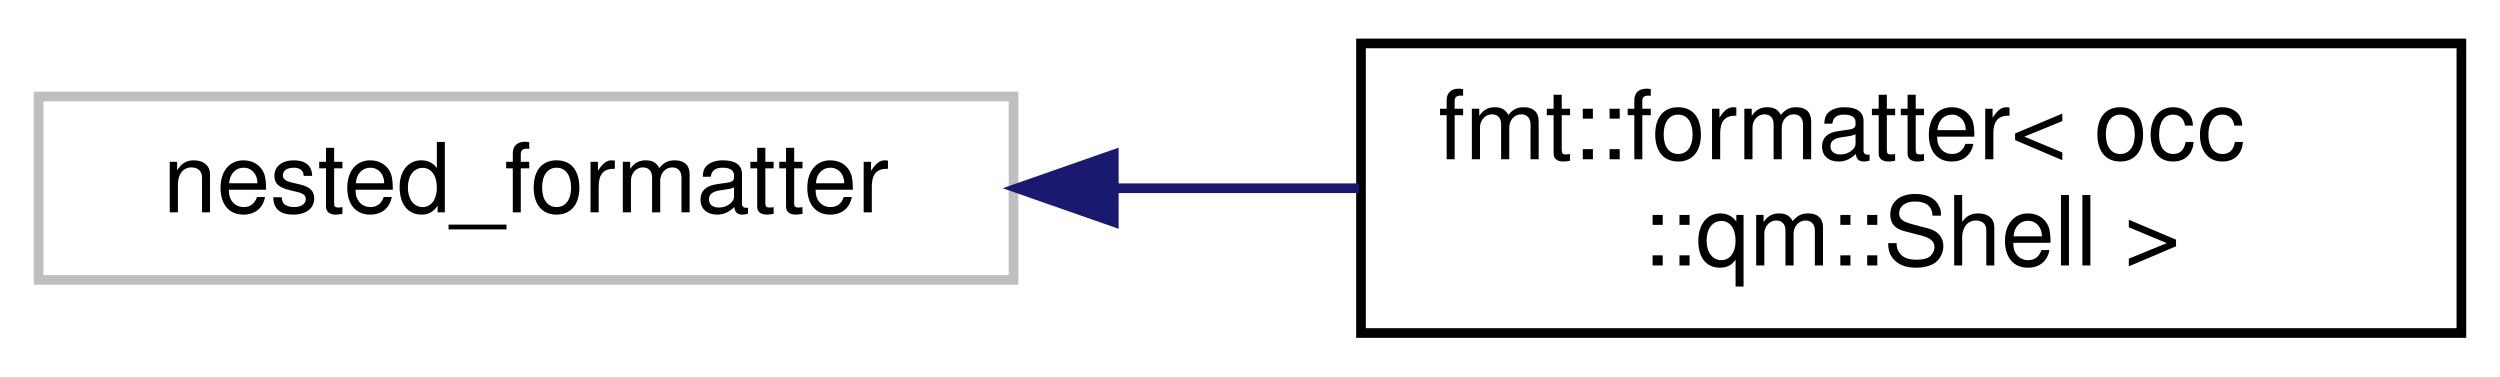
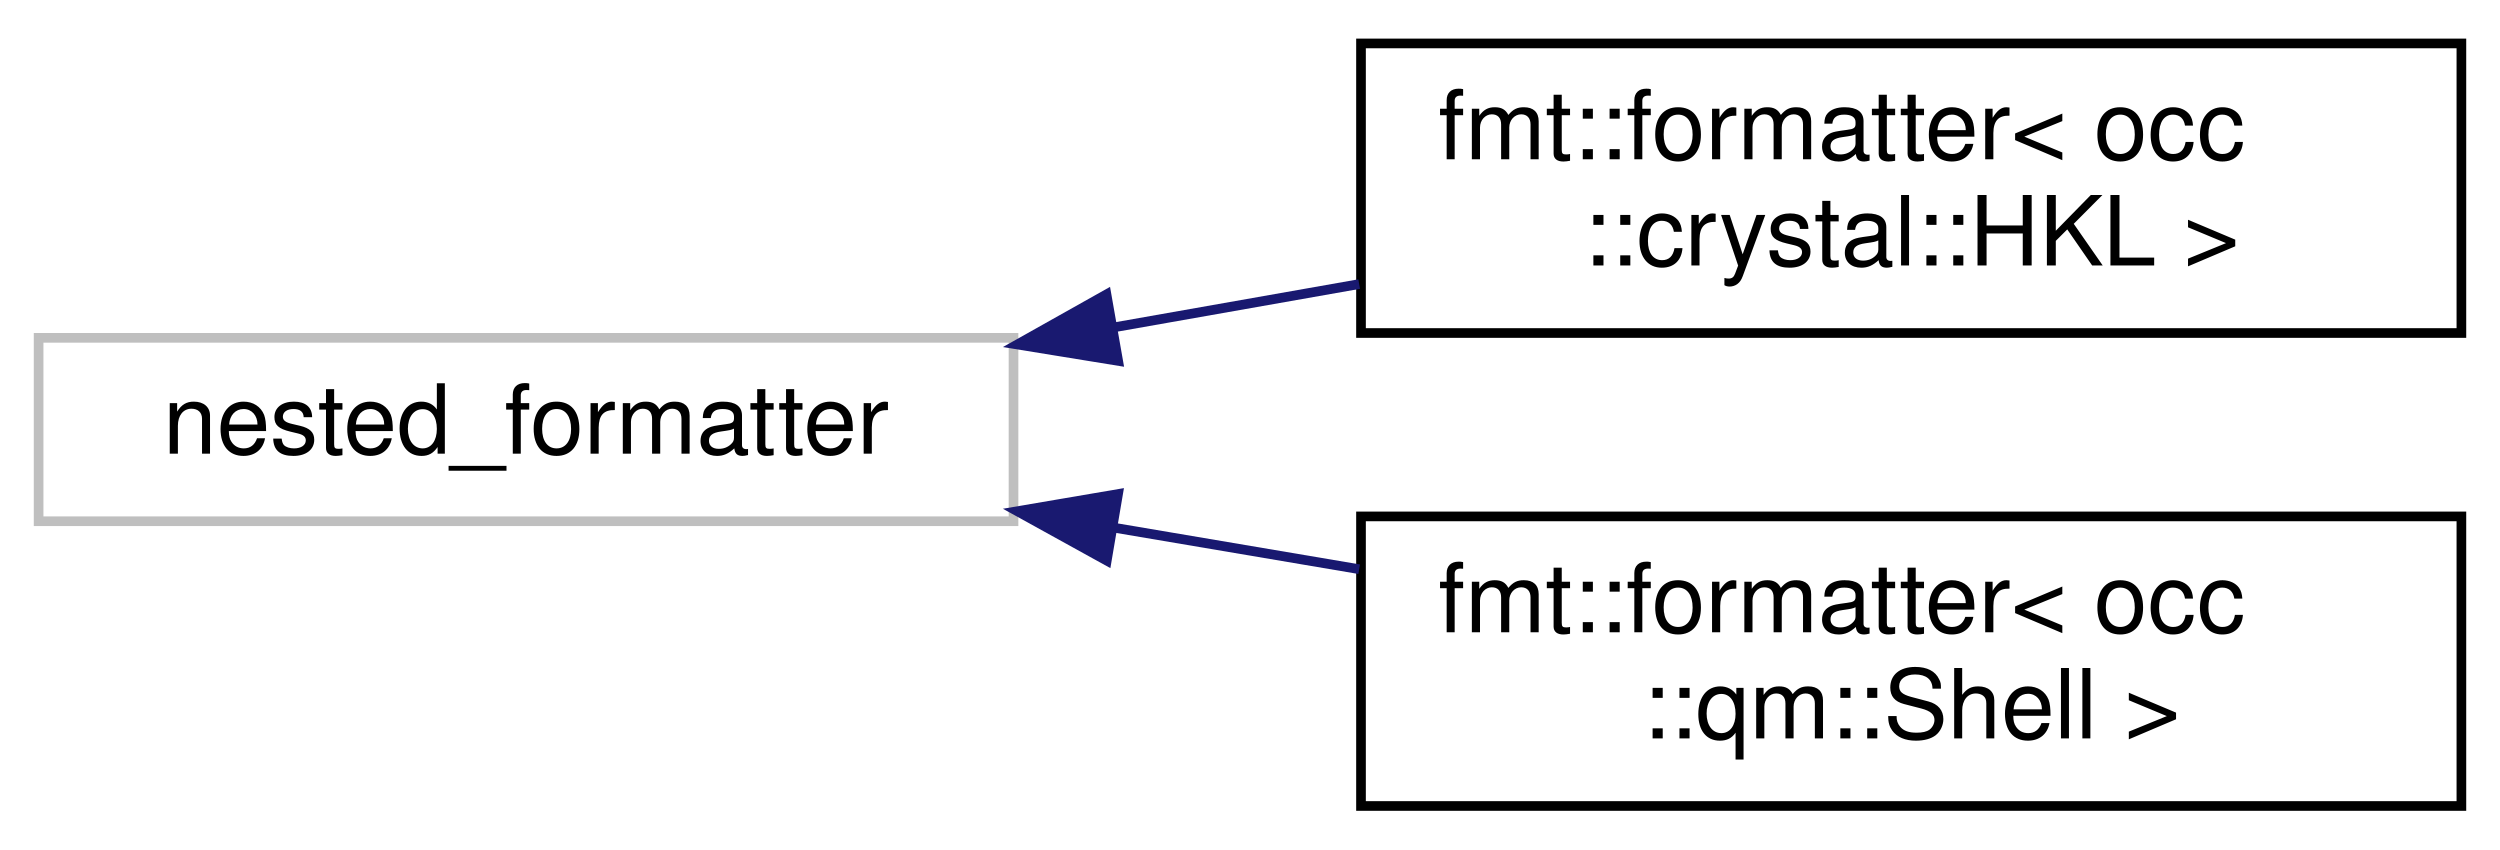
- <svg xmlns="http://www.w3.org/2000/svg" xmlns:xlink="http://www.w3.org/1999/xlink" width="259pt" height="39pt" viewBox="0.00 0.00 259.00 39.00">
-   <g id="graph0" class="graph" transform="scale(1 1) rotate(0) translate(4 35)">
+ <svg xmlns="http://www.w3.org/2000/svg" xmlns:xlink="http://www.w3.org/1999/xlink" width="259pt" height="88pt" viewBox="0.00 0.00 259.00 88.00">
+   <g id="graph0" class="graph" transform="scale(1 1) rotate(0) translate(4 84)">
    <g id="node1" class="node">
      <g id="a_node1">
        <a xlink:title=" ">
-           <polygon fill="none" stroke="#bfbfbf" points="0,-6 0,-25 101,-25 101,-6 0,-6" />
-           <text text-anchor="middle" x="50.5" y="-13" font-family="Helvetica,sans-Serif" font-size="10.00">nested_formatter</text>
+           <polygon fill="none" stroke="#bfbfbf" points="0,-30 0,-49 101,-49 101,-30 0,-30" />
+           <text text-anchor="middle" x="50.5" y="-37" font-family="Helvetica,sans-Serif" font-size="10.00">nested_formatter</text>
        </a>
      </g>
    </g>
    <g id="node2" class="node">
      <g id="a_node2">
+         <a xlink:href="structfmt_1_1formatter_3_01occ_1_1crystal_1_1HKL_01_4.html" target="_top" xlink:title=" ">
+           <polygon fill="none" stroke="black" points="137,-49.5 137,-79.5 251,-79.5 251,-49.5 137,-49.5" />
+           <text text-anchor="start" x="145" y="-67.5" font-family="Helvetica,sans-Serif" font-size="10.00">fmt::formatter&lt; occ</text>
+           <text text-anchor="middle" x="194" y="-56.5" font-family="Helvetica,sans-Serif" font-size="10.00">::crystal::HKL &gt;</text>
+         </a>
+       </g>
+     </g>
+     <g id="edge1" class="edge">
+       <path fill="none" stroke="midnightblue" d="M111.49,-50.1C119.89,-51.58 128.49,-53.1 136.81,-54.57" />
+       <polygon fill="midnightblue" stroke="midnightblue" points="111.84,-46.61 101.39,-48.31 110.63,-53.5 111.84,-46.61" />
+     </g>
+     <g id="node3" class="node">
+       <g id="a_node3">
        <a xlink:href="structfmt_1_1formatter_3_01occ_1_1qm_1_1Shell_01_4.html" target="_top" xlink:title=" ">
          <polygon fill="none" stroke="black" points="137,-0.5 137,-30.5 251,-30.5 251,-0.5 137,-0.5" />
          <text text-anchor="start" x="145" y="-18.5" font-family="Helvetica,sans-Serif" font-size="10.00">fmt::formatter&lt; occ</text>
          <text text-anchor="middle" x="194" y="-7.5" font-family="Helvetica,sans-Serif" font-size="10.00">::qm::Shell &gt;</text>
        </a>
      </g>
    </g>
-     <g id="edge1" class="edge">
-       <path fill="none" stroke="midnightblue" d="M111.49,-15.5C119.89,-15.5 128.49,-15.5 136.81,-15.5" />
-       <polygon fill="midnightblue" stroke="midnightblue" points="111.39,-12 101.39,-15.5 111.39,-19 111.39,-12" />
+     <g id="edge2" class="edge">
+       <path fill="none" stroke="midnightblue" d="M111.49,-29.32C119.89,-27.9 128.49,-26.44 136.81,-25.03" />
+       <polygon fill="midnightblue" stroke="midnightblue" points="110.66,-25.92 101.39,-31.04 111.83,-32.82 110.66,-25.92" />
    </g>
  </g>
</svg>
